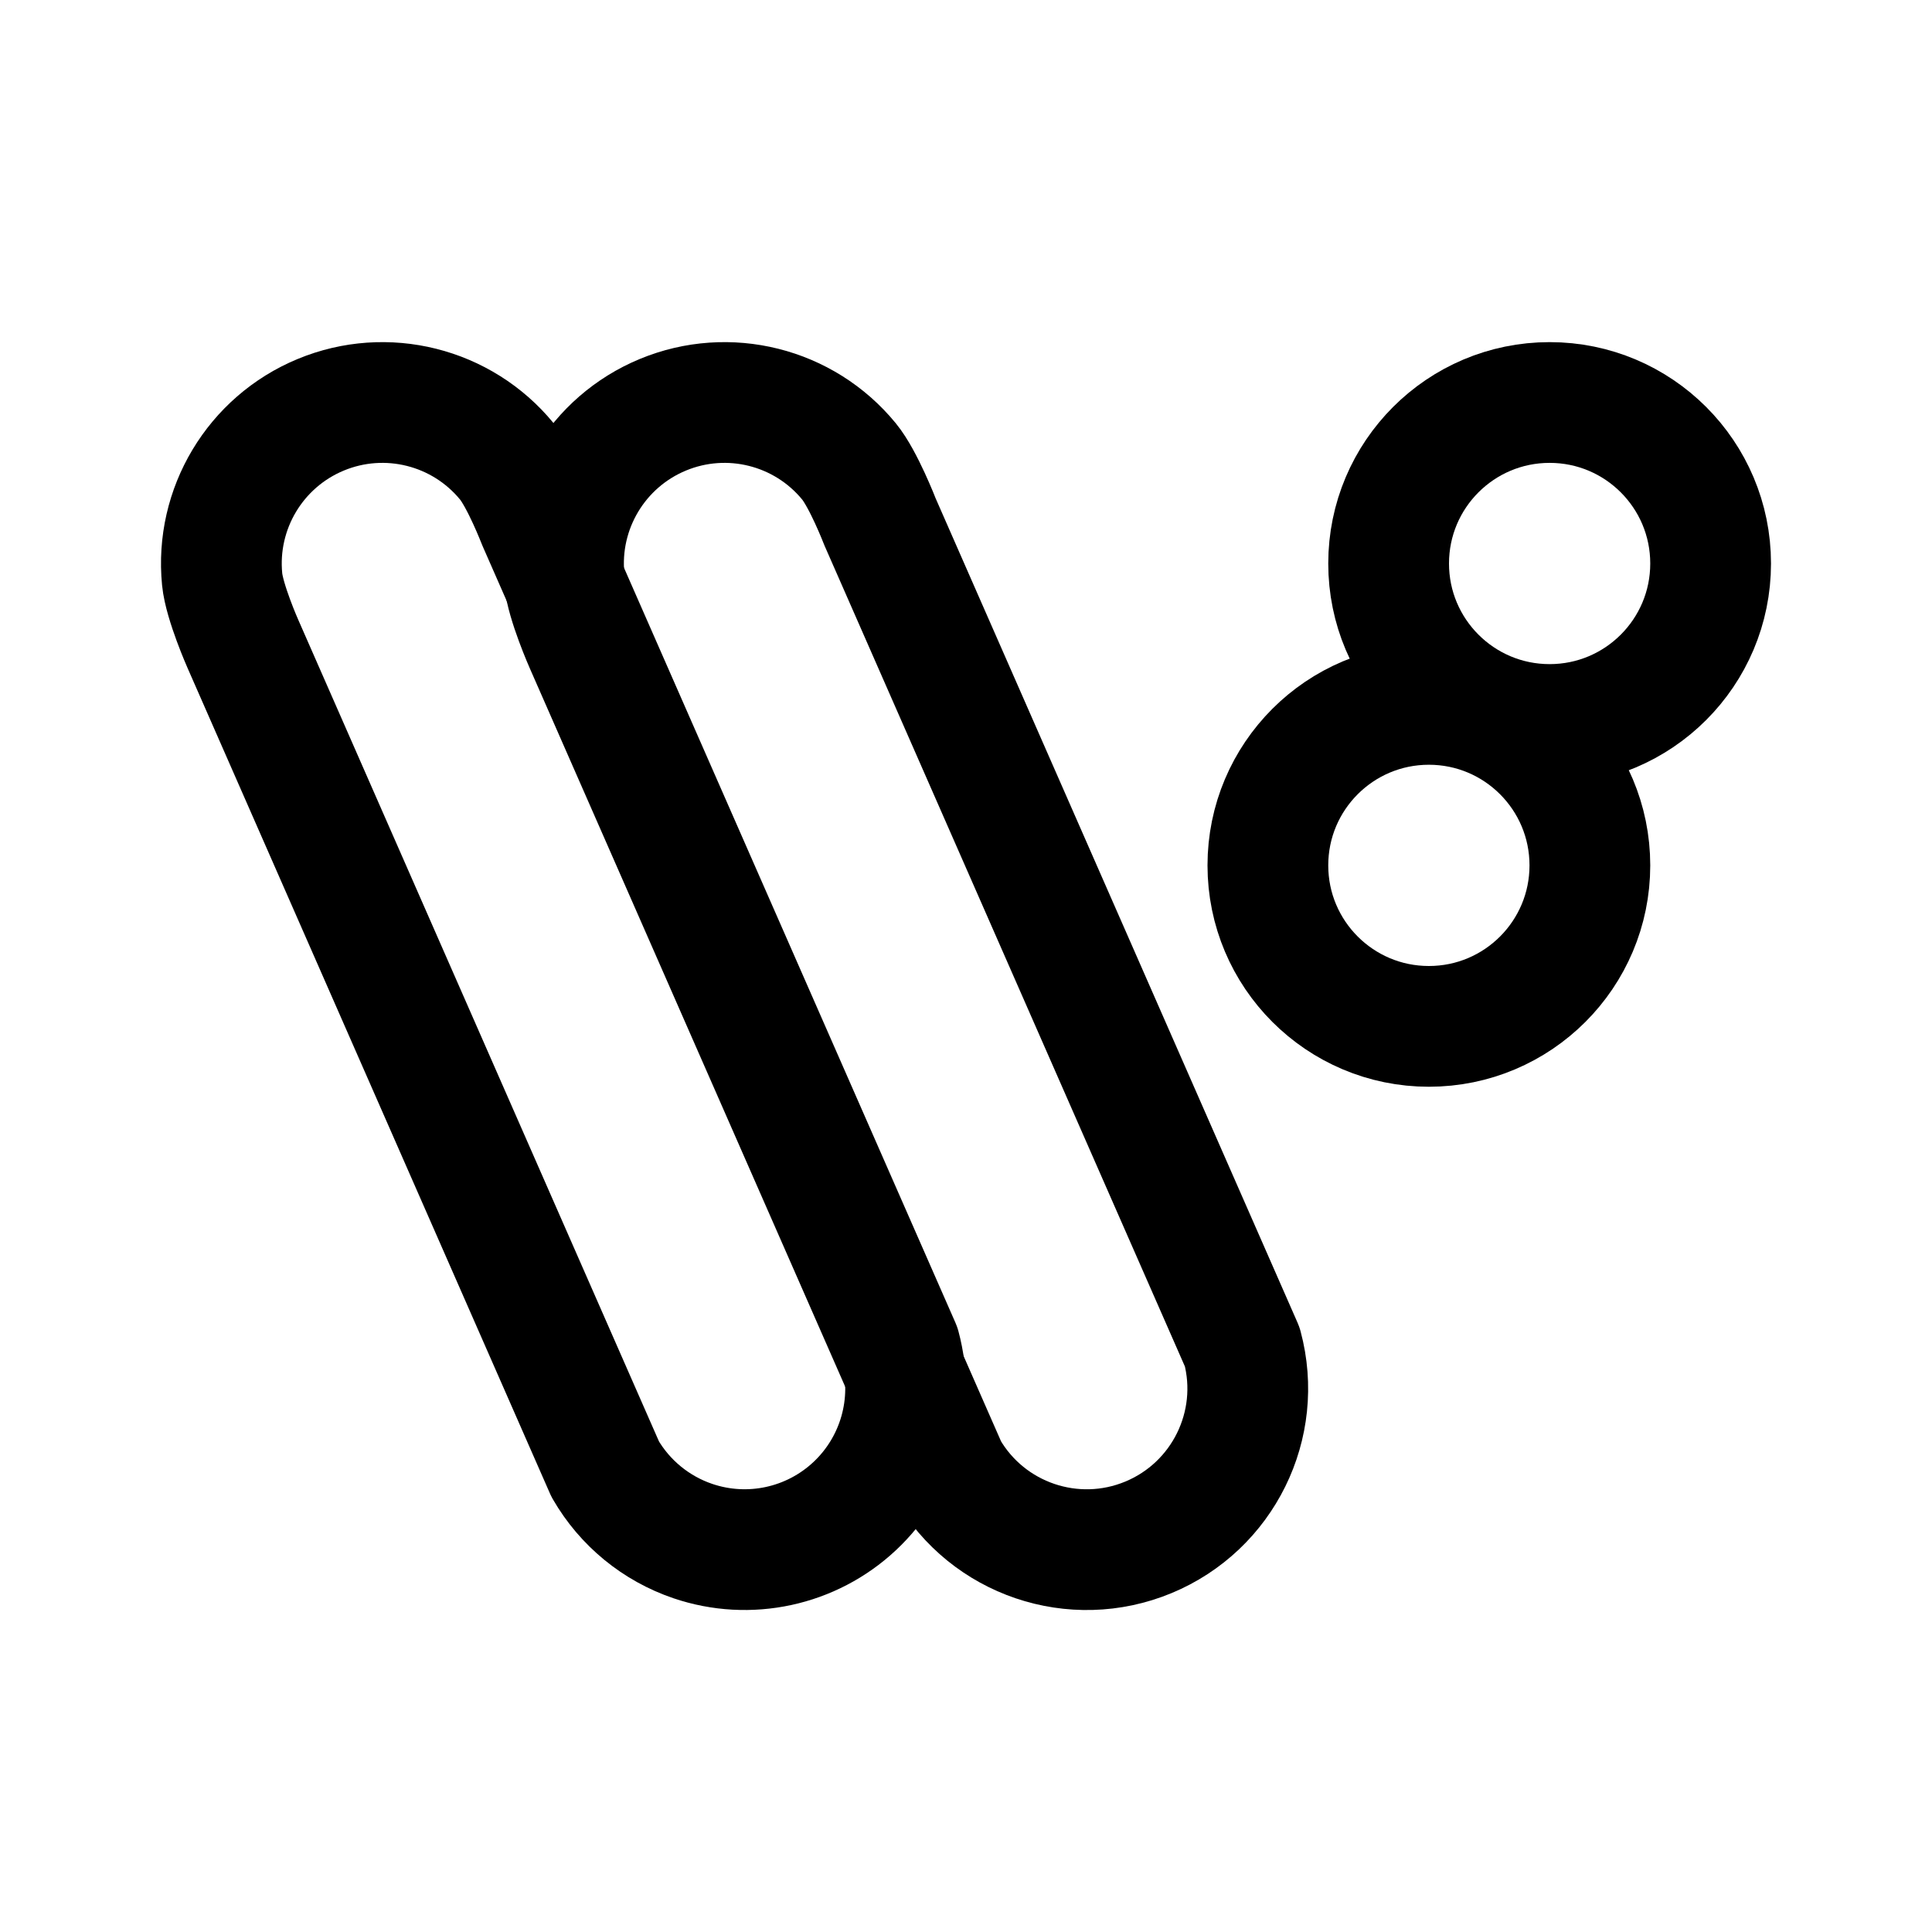
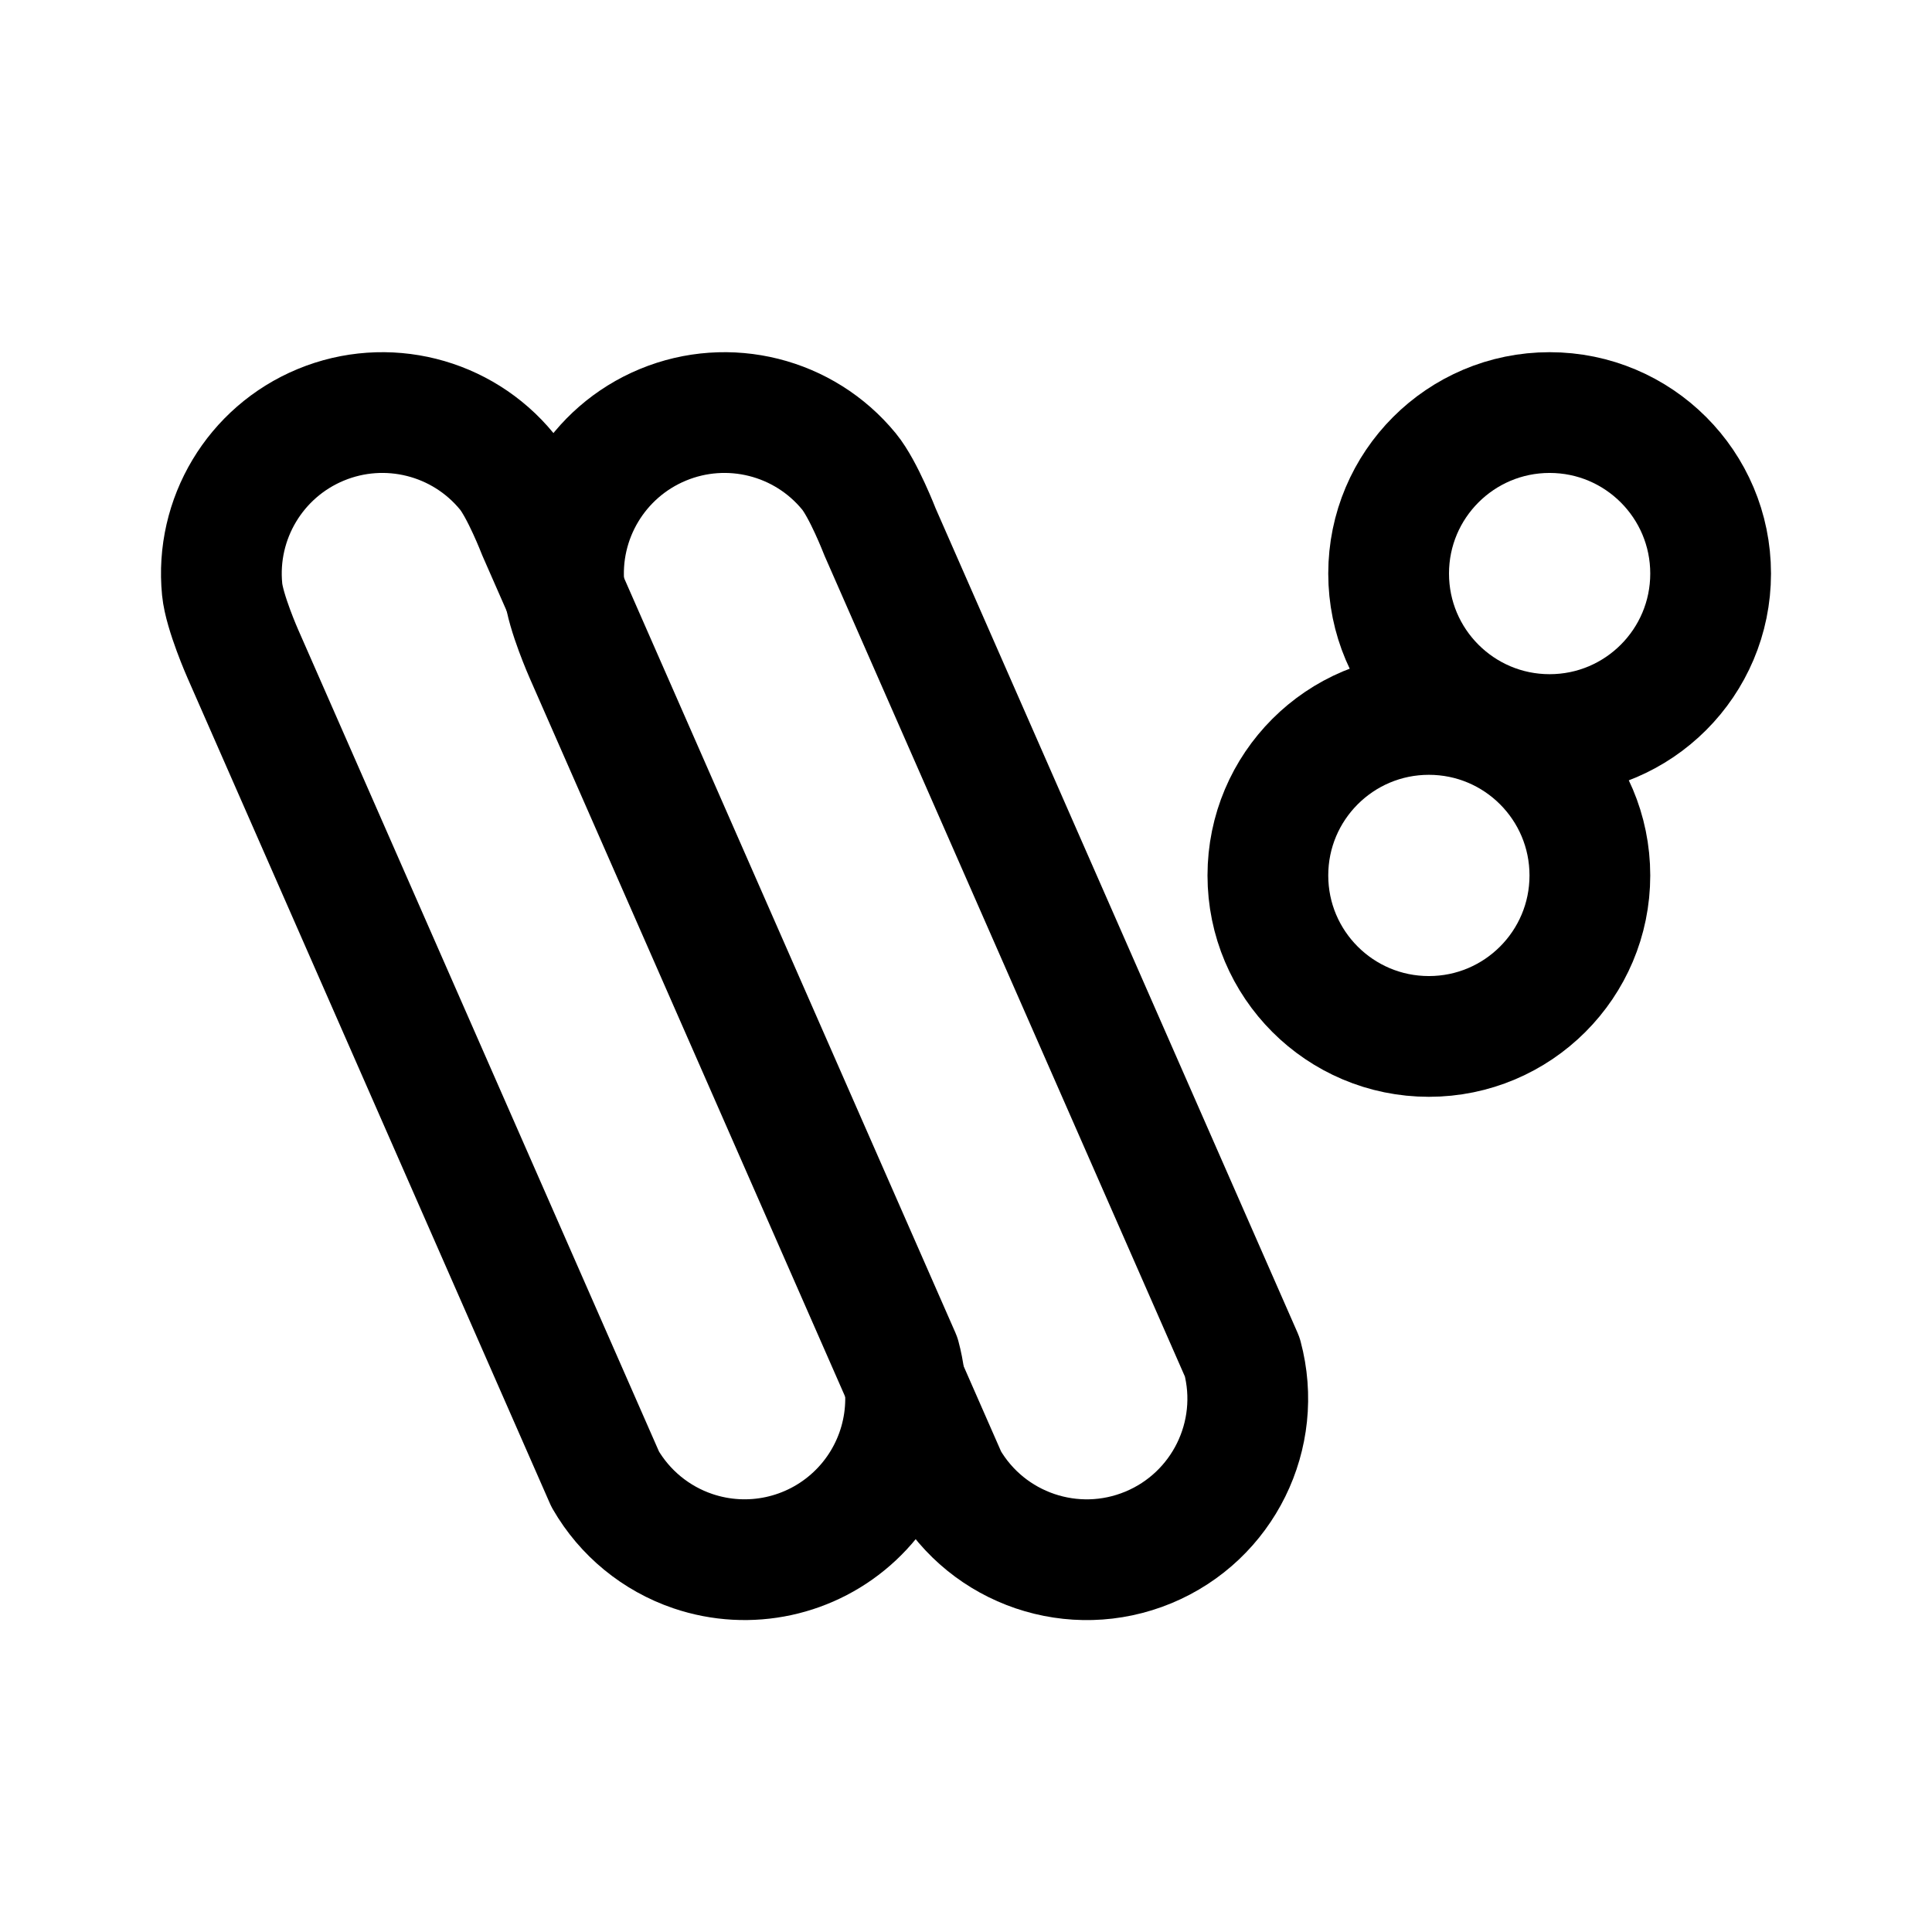
<svg xmlns="http://www.w3.org/2000/svg" width="192" height="192" fill="none">
-   <path d="M50.368 45.85c1.445 1.76 3.087 6.009 3.087 6.009l36 82a16.001 16.001 0 0 1-20.598 19.292A16 16 0 0 1 60.144 146l-36-82s-1.844-4.165-2.067-6.432A16 16 0 0 1 50.368 45.85Z" stroke="#000" stroke-width="12" stroke-linecap="round" stroke-linejoin="round" />
-   <path d="M84.368 45.85c1.445 1.76 3.087 6.009 3.087 6.009l36 82a16.004 16.004 0 0 1-9.332 18.923A15.996 15.996 0 0 1 94.143 146l-36-82s-1.843-4.165-2.066-6.432A16 16 0 0 1 84.368 45.85Z" stroke="#000" stroke-width="12" stroke-linecap="round" stroke-linejoin="round" />
-   <circle cx="154" cy="56" r="16" stroke="#000" stroke-width="12" stroke-linecap="round" stroke-linejoin="round" />
-   <circle cx="142" cy="86" r="16" stroke="#000" stroke-width="12" stroke-linecap="round" stroke-linejoin="round" />
+   <path d="M50.368 46.85c1.445 1.76 3.087 6.009 3.087 6.009l36 82a16.001 16.001 0 0 1-20.598 19.292A16 16 0 0 1 60.144 147l-36-82s-1.844-4.165-2.067-6.432A16 16 0 0 1 50.368 46.85Z" stroke="#000" stroke-width="12" stroke-linecap="round" stroke-linejoin="round" />
+   <path d="M84.368 46.85c1.445 1.76 3.087 6.009 3.087 6.009l36 82a16.004 16.004 0 0 1-9.332 18.923A15.996 15.996 0 0 1 94.143 147l-36-82s-1.843-4.165-2.066-6.432A16 16 0 0 1 84.368 46.85Z" stroke="#000" stroke-width="12" stroke-linecap="round" stroke-linejoin="round" />
+   <circle cx="154" cy="57" r="16" stroke="#000" stroke-width="12" stroke-linecap="round" stroke-linejoin="round" />
+   <circle cx="142" cy="87" r="16" stroke="#000" stroke-width="12" stroke-linecap="round" stroke-linejoin="round" />
</svg>
